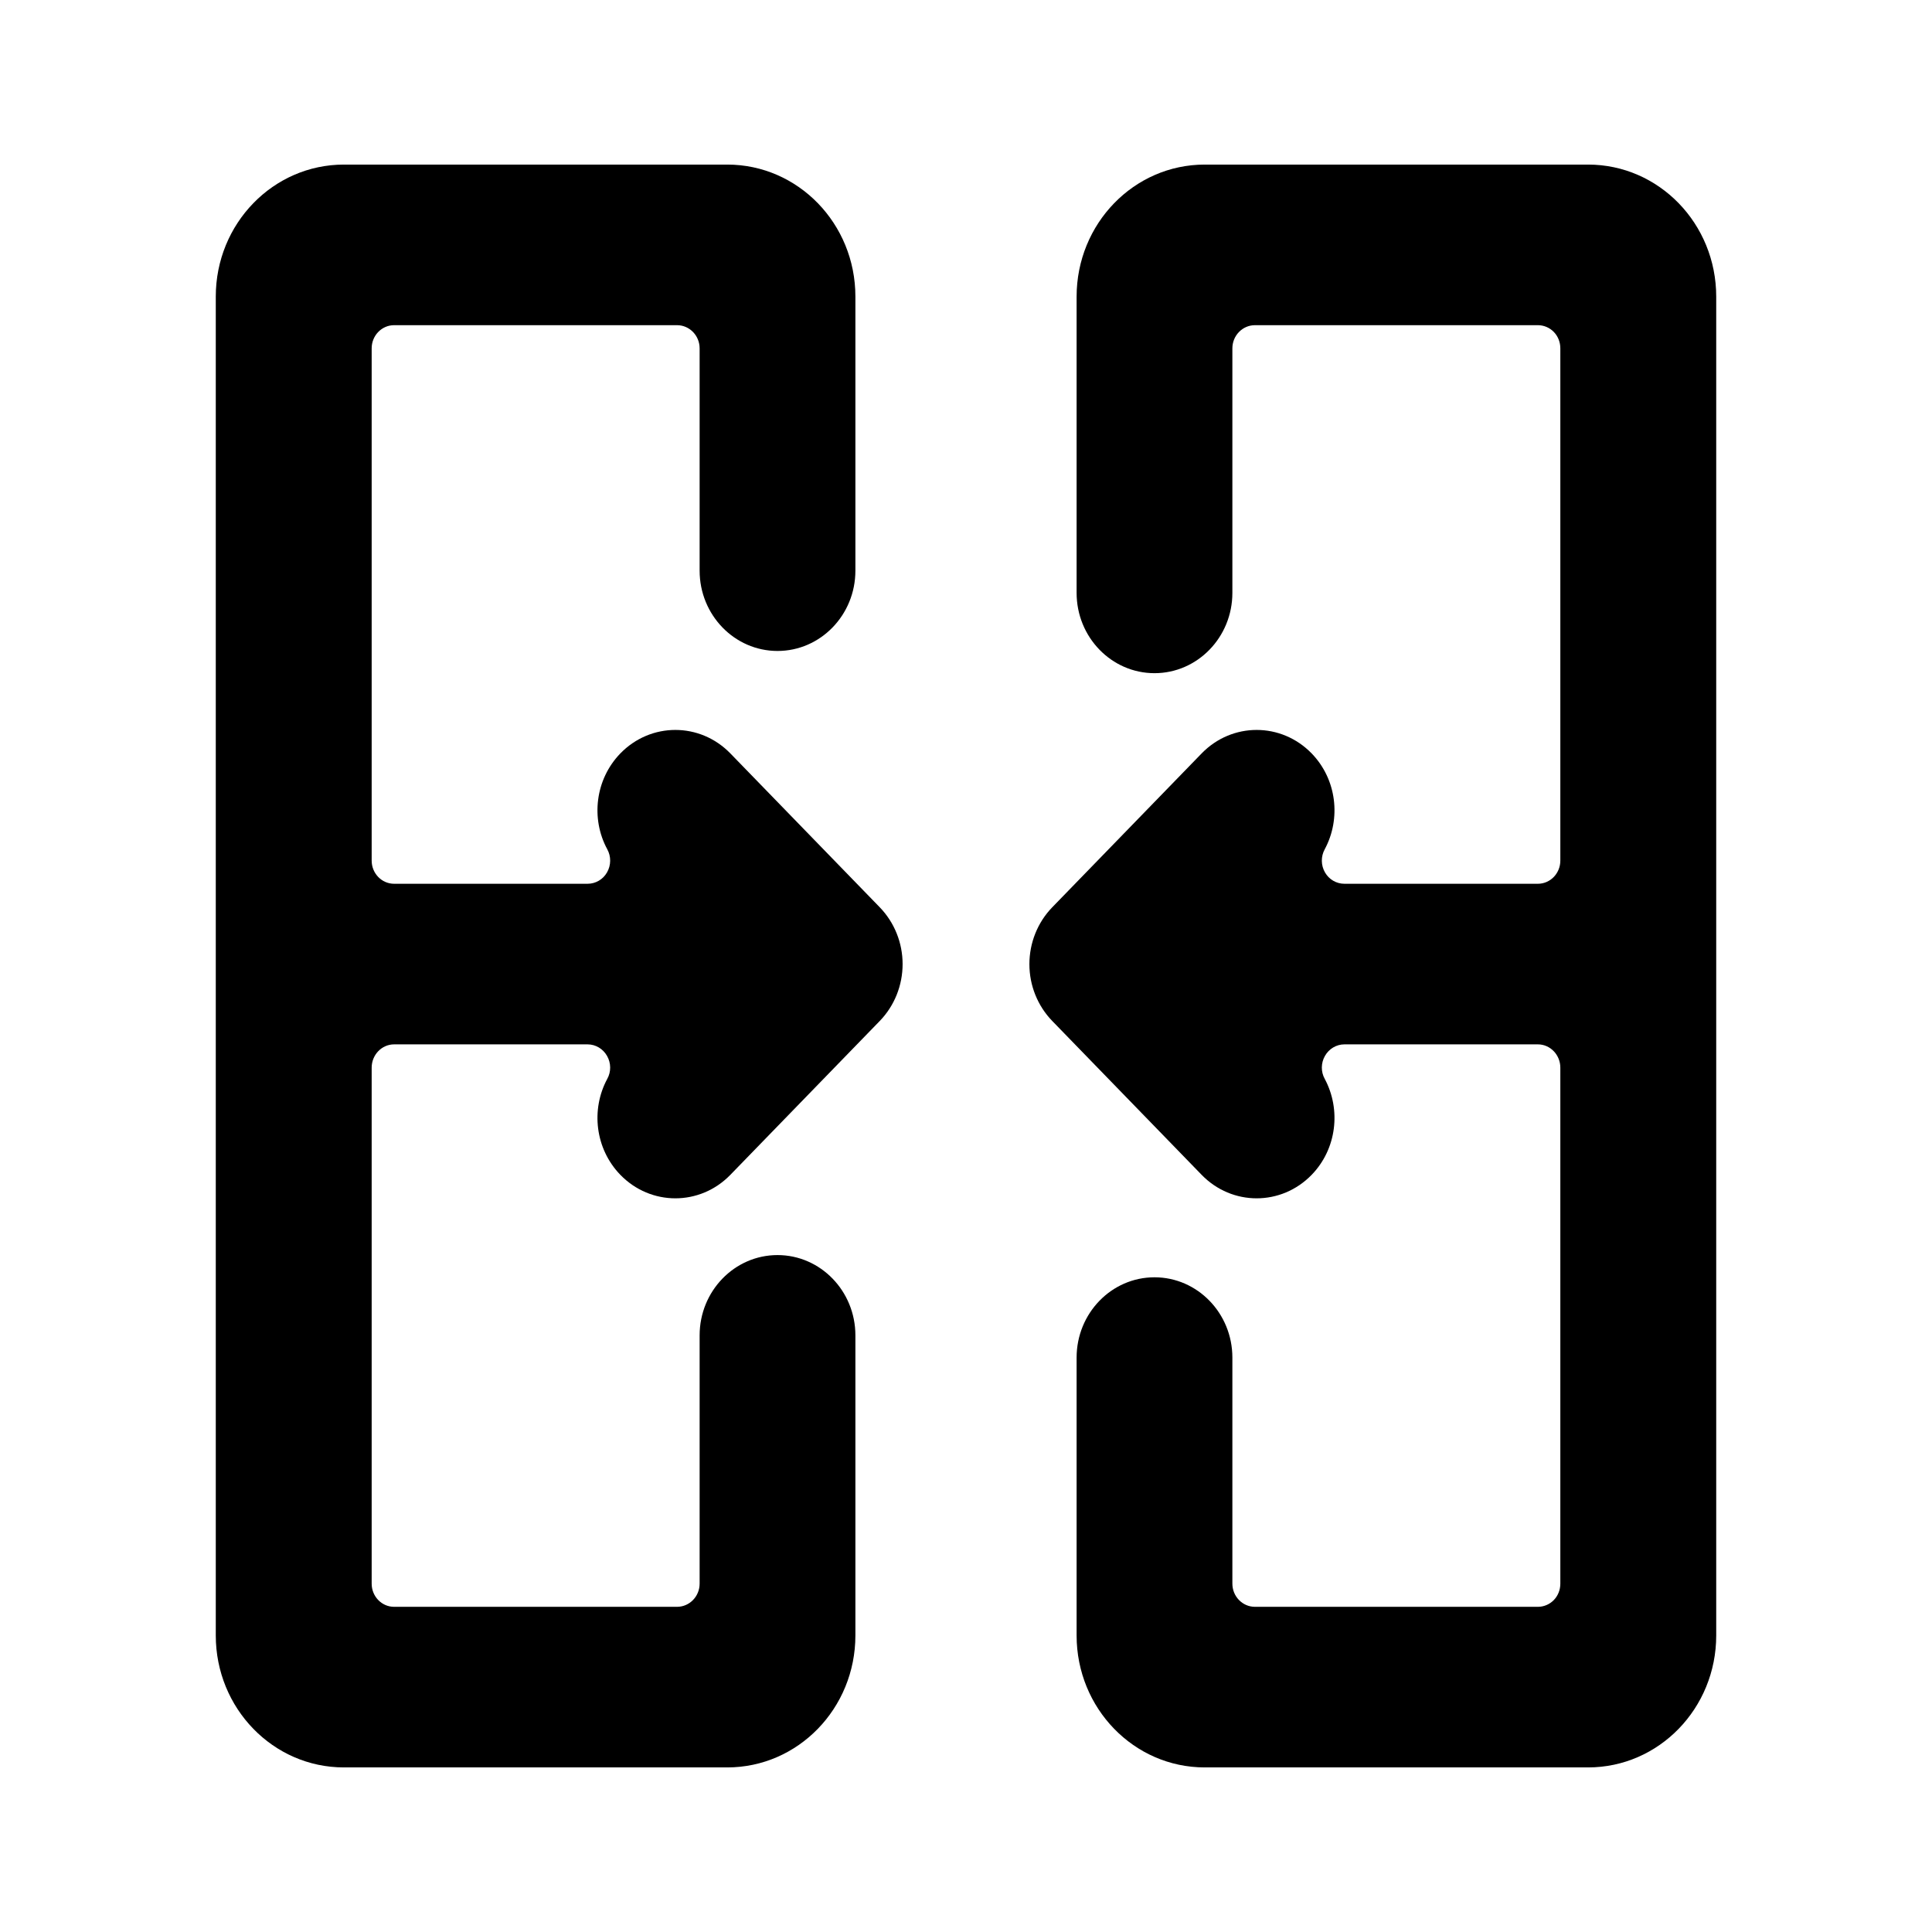
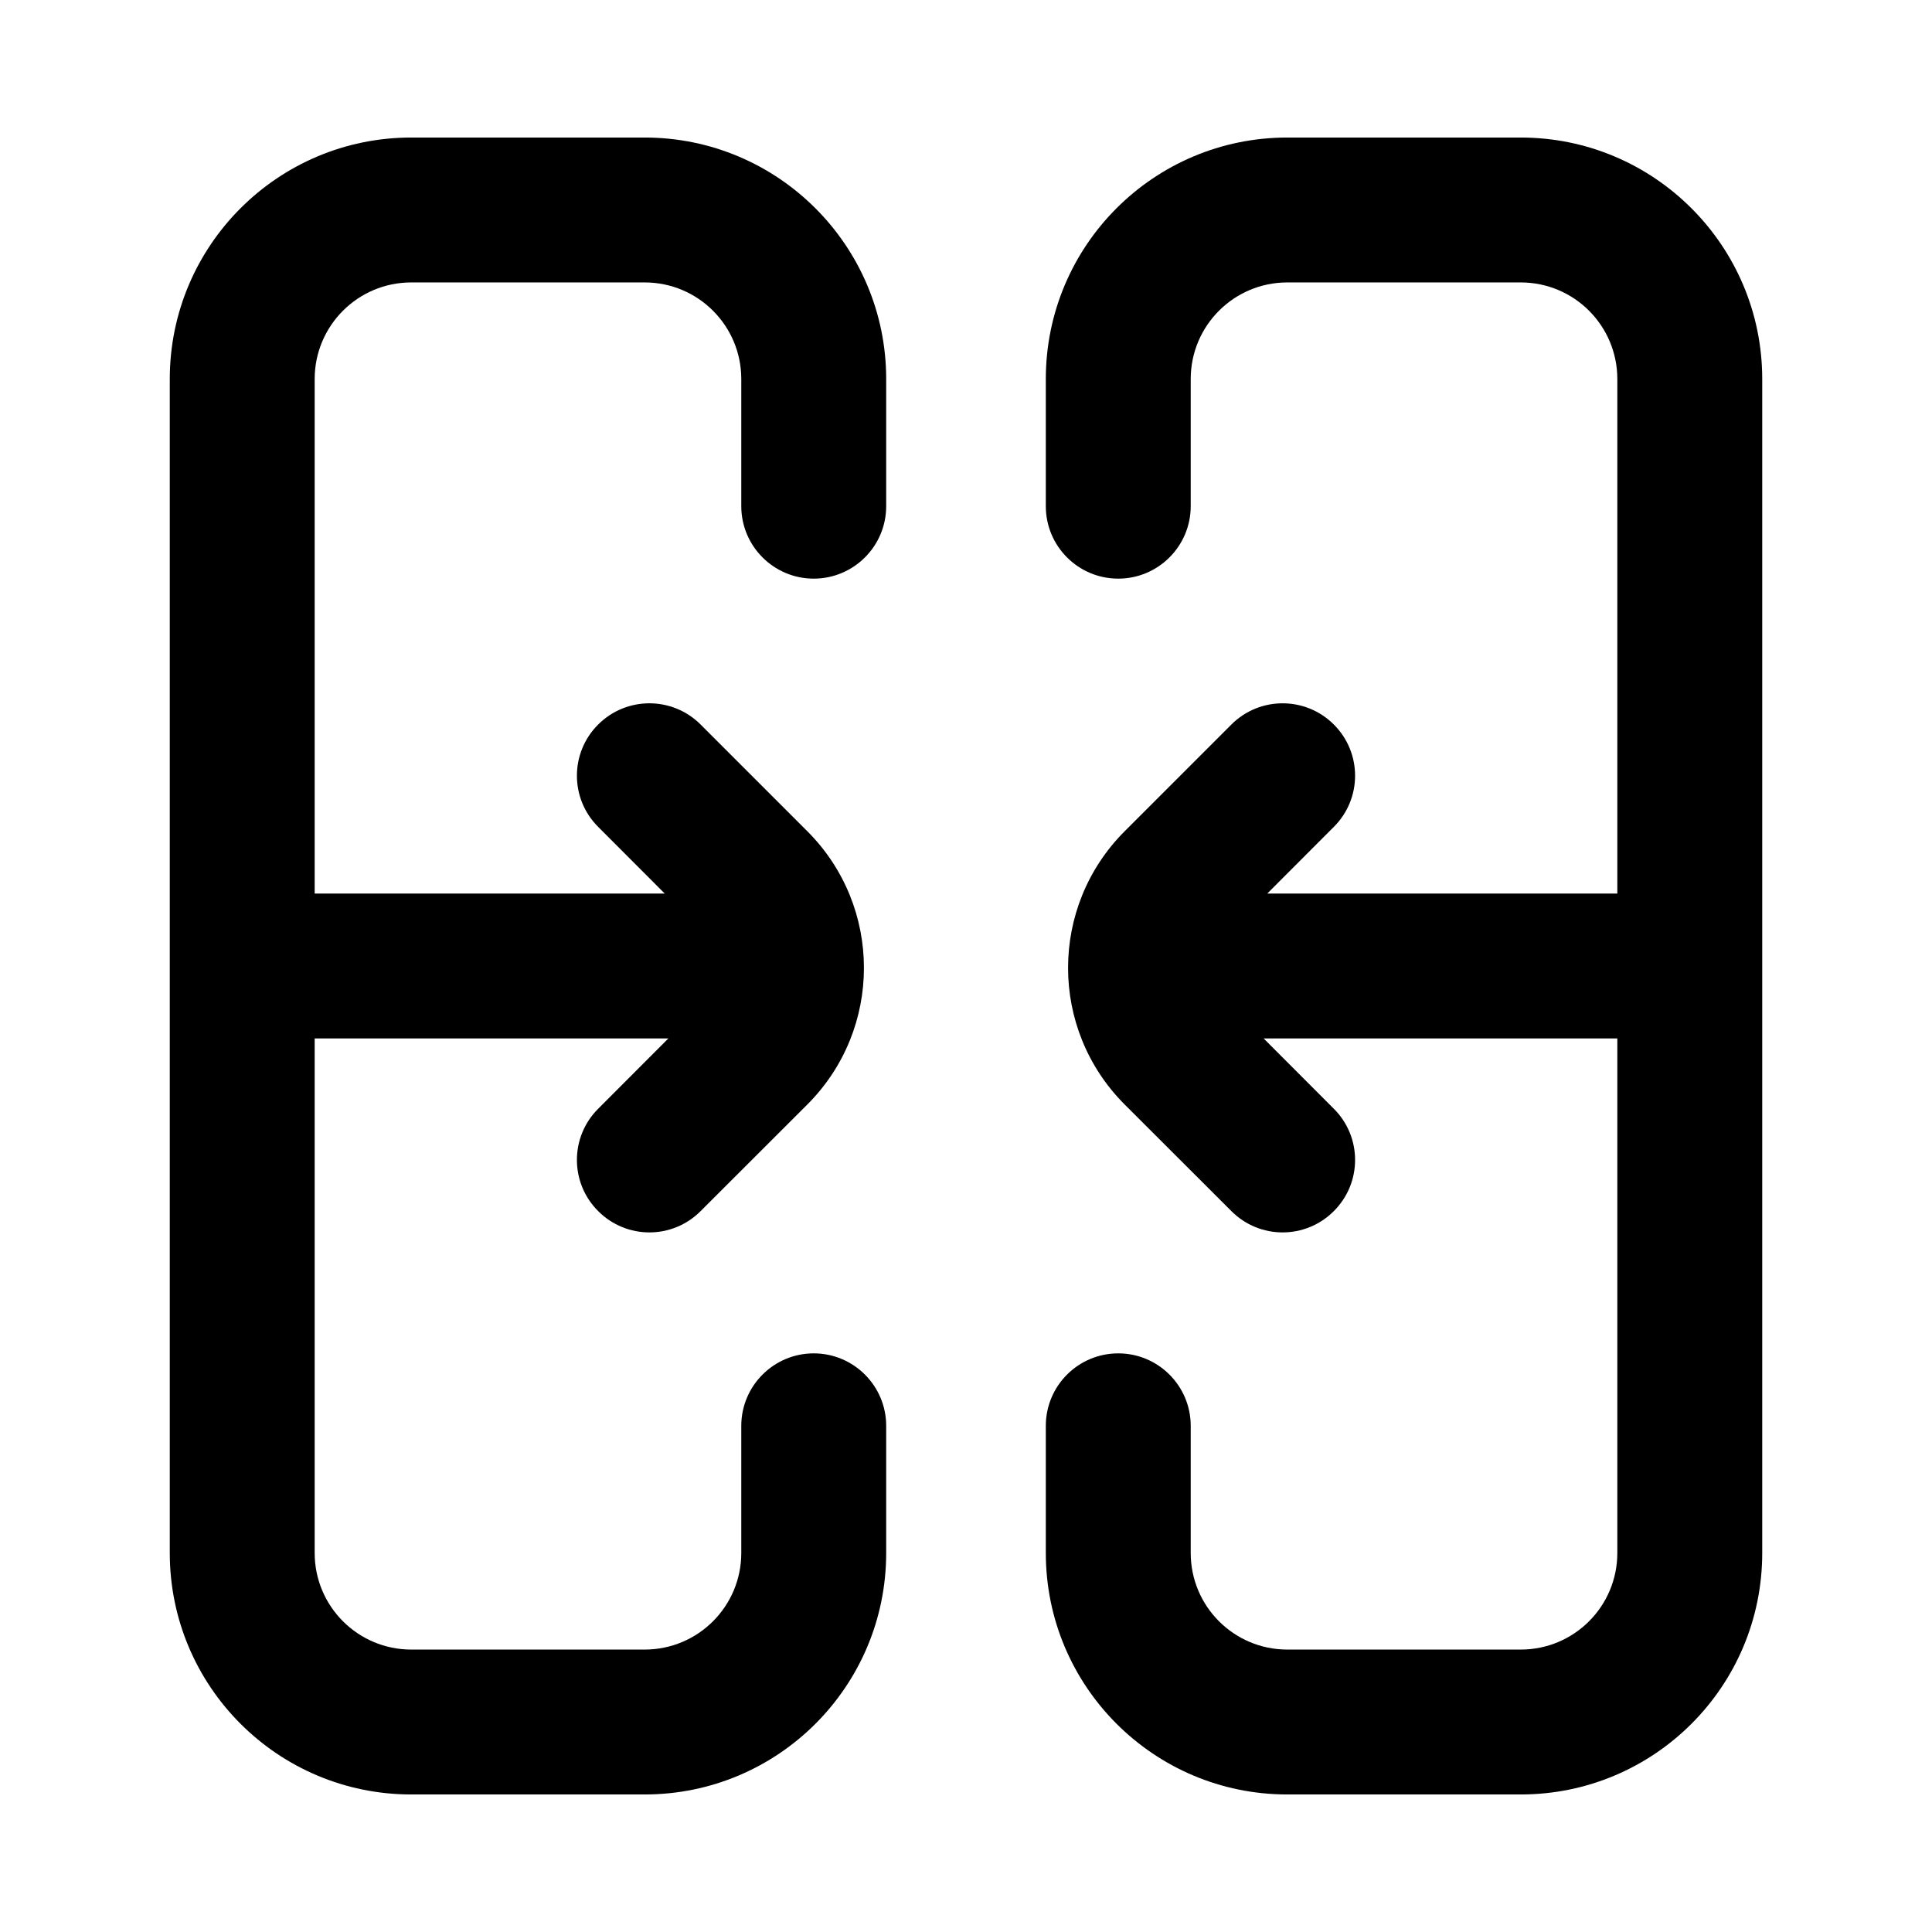
<svg xmlns="http://www.w3.org/2000/svg" width="16" height="16" viewBox="0 0 16 16" fill="none">
-   <mask id="mask0_115_2341" style="mask-type:alpha" maskUnits="userSpaceOnUse" x="0" y="0" width="16" height="16">
-     <rect width="16" height="16" fill="#DCDCDC" />
-   </mask>
-   <g mask="url(#mask0_115_2341)">
-     <path fill-rule="evenodd" clip-rule="evenodd" d="M5.794 2.885C5.794 2.779 5.71 2.693 5.607 2.693H3.264C3.161 2.693 3.078 2.779 3.078 2.885L3.078 7.127C3.078 7.233 3.161 7.319 3.264 7.319H4.866C4.933 7.319 4.994 7.283 5.027 7.225C5.061 7.166 5.062 7.093 5.029 7.033C4.892 6.78 4.929 6.455 5.137 6.24C5.389 5.98 5.797 5.98 6.049 6.24L7.286 7.514C7.407 7.639 7.475 7.808 7.475 7.984C7.475 8.161 7.407 8.33 7.286 8.455L6.049 9.729C5.797 9.989 5.389 9.989 5.137 9.729C4.929 9.514 4.892 9.189 5.029 8.935C5.062 8.876 5.061 8.803 5.027 8.744C4.994 8.686 4.933 8.649 4.866 8.649H3.264C3.161 8.649 3.078 8.736 3.078 8.842L3.078 13.115C3.078 13.221 3.161 13.307 3.264 13.307H5.607C5.71 13.307 5.794 13.221 5.794 13.115L5.794 11.059C5.794 10.692 6.083 10.394 6.439 10.394C6.795 10.394 7.084 10.692 7.084 11.059L7.084 13.544C7.084 14.148 6.609 14.637 6.023 14.637H2.848C2.262 14.637 1.787 14.148 1.787 13.544L1.787 2.456C1.787 1.852 2.262 1.363 2.848 1.363H6.023C6.609 1.363 7.084 1.852 7.084 2.456L7.084 4.726C7.084 5.093 6.795 5.391 6.439 5.391C6.083 5.391 5.794 5.093 5.794 4.726L5.794 2.885ZM10.206 13.115C10.206 13.221 10.29 13.307 10.393 13.307H12.736C12.785 13.307 12.833 13.287 12.868 13.251C12.903 13.215 12.922 13.166 12.922 13.115L12.922 8.842C12.922 8.736 12.839 8.649 12.736 8.649H11.134C11.067 8.649 11.006 8.686 10.973 8.744C10.939 8.803 10.938 8.876 10.971 8.935C11.107 9.189 11.071 9.514 10.863 9.729C10.611 9.989 10.203 9.989 9.951 9.729L8.714 8.455C8.593 8.33 8.525 8.161 8.525 7.985C8.525 7.808 8.593 7.639 8.714 7.514L9.951 6.24C10.203 5.98 10.611 5.98 10.863 6.24C11.071 6.455 11.107 6.78 10.971 7.033C10.938 7.093 10.939 7.166 10.973 7.225C11.006 7.283 11.067 7.319 11.134 7.319H12.736C12.839 7.319 12.922 7.233 12.922 7.127L12.922 2.885C12.922 2.834 12.903 2.785 12.868 2.749C12.833 2.713 12.785 2.693 12.736 2.693L10.393 2.693C10.29 2.693 10.206 2.779 10.206 2.885L10.206 4.91C10.206 5.277 9.917 5.575 9.561 5.575C9.205 5.575 8.916 5.277 8.916 4.91L8.916 2.457C8.916 1.852 9.391 1.363 9.977 1.363L13.152 1.363C13.738 1.363 14.213 1.852 14.213 2.457L14.213 13.544C14.213 14.148 13.738 14.637 13.152 14.637H9.977C9.391 14.637 8.916 14.148 8.916 13.544L8.916 11.243C8.916 10.876 9.205 10.578 9.561 10.578C9.917 10.578 10.206 10.876 10.206 11.243L10.206 13.115Z" fill="black" />
-   </g>
+   <path d="M12.594 1.139L10.661 1.139C9.556 1.139 8.661 2.034 8.661 3.139L8.661 4.192C8.661 4.523 8.929 4.792 9.261 4.792C9.592 4.792 9.861 4.523 9.861 4.192L9.861 3.139C9.861 2.697 10.219 2.339 10.661 2.339L12.594 2.339C13.036 2.339 13.394 2.697 13.394 3.139L13.394 7.4H10.495L11.046 6.848C11.281 6.614 11.281 6.234 11.046 6C10.812 5.766 10.432 5.766 10.198 6L9.314 6.884C8.689 7.509 8.689 8.522 9.314 9.147L10.198 10.03C10.432 10.265 10.812 10.265 11.046 10.03C11.281 9.796 11.281 9.416 11.046 9.182L10.465 8.6H13.394L13.394 12.861C13.394 13.303 13.036 13.661 12.594 13.661H10.661C10.219 13.661 9.861 13.303 9.861 12.861V11.808C9.861 11.477 9.592 11.208 9.261 11.208C8.929 11.208 8.661 11.477 8.661 11.808V12.861C8.661 13.966 9.556 14.861 10.661 14.861H12.594C13.699 14.861 14.594 13.966 14.594 12.861L14.594 8.007L14.594 8L14.594 7.994L14.594 3.139C14.594 2.035 13.698 1.139 12.594 1.139Z" fill="black" />
+   <path d="M5.339 1.139L3.406 1.139C2.301 1.139 1.406 2.035 1.406 3.139L1.406 7.991L1.406 8L1.406 8.009L1.406 12.861C1.406 13.966 2.301 14.861 3.406 14.861H5.339C6.444 14.861 7.339 13.966 7.339 12.861V11.808C7.339 11.477 7.07 11.208 6.739 11.208C6.408 11.208 6.139 11.477 6.139 11.808V12.861C6.139 13.303 5.781 13.661 5.339 13.661H3.406C2.964 13.661 2.606 13.303 2.606 12.861L2.606 8.6H5.535L4.954 9.182C4.719 9.416 4.719 9.796 4.954 10.03C5.188 10.265 5.568 10.265 5.802 10.03L6.686 9.147C7.311 8.522 7.311 7.509 6.686 6.884L5.802 6C5.568 5.766 5.188 5.766 4.954 6C4.719 6.234 4.719 6.614 4.954 6.848L5.505 7.4H2.606L2.606 3.139C2.606 2.697 2.964 2.339 3.406 2.339L5.339 2.339C5.781 2.339 6.139 2.697 6.139 3.139V4.192C6.139 4.523 6.408 4.792 6.739 4.792C7.07 4.792 7.339 4.523 7.339 4.192V3.139C7.339 2.035 6.443 1.139 5.339 1.139Z" fill="black" />
</svg>
